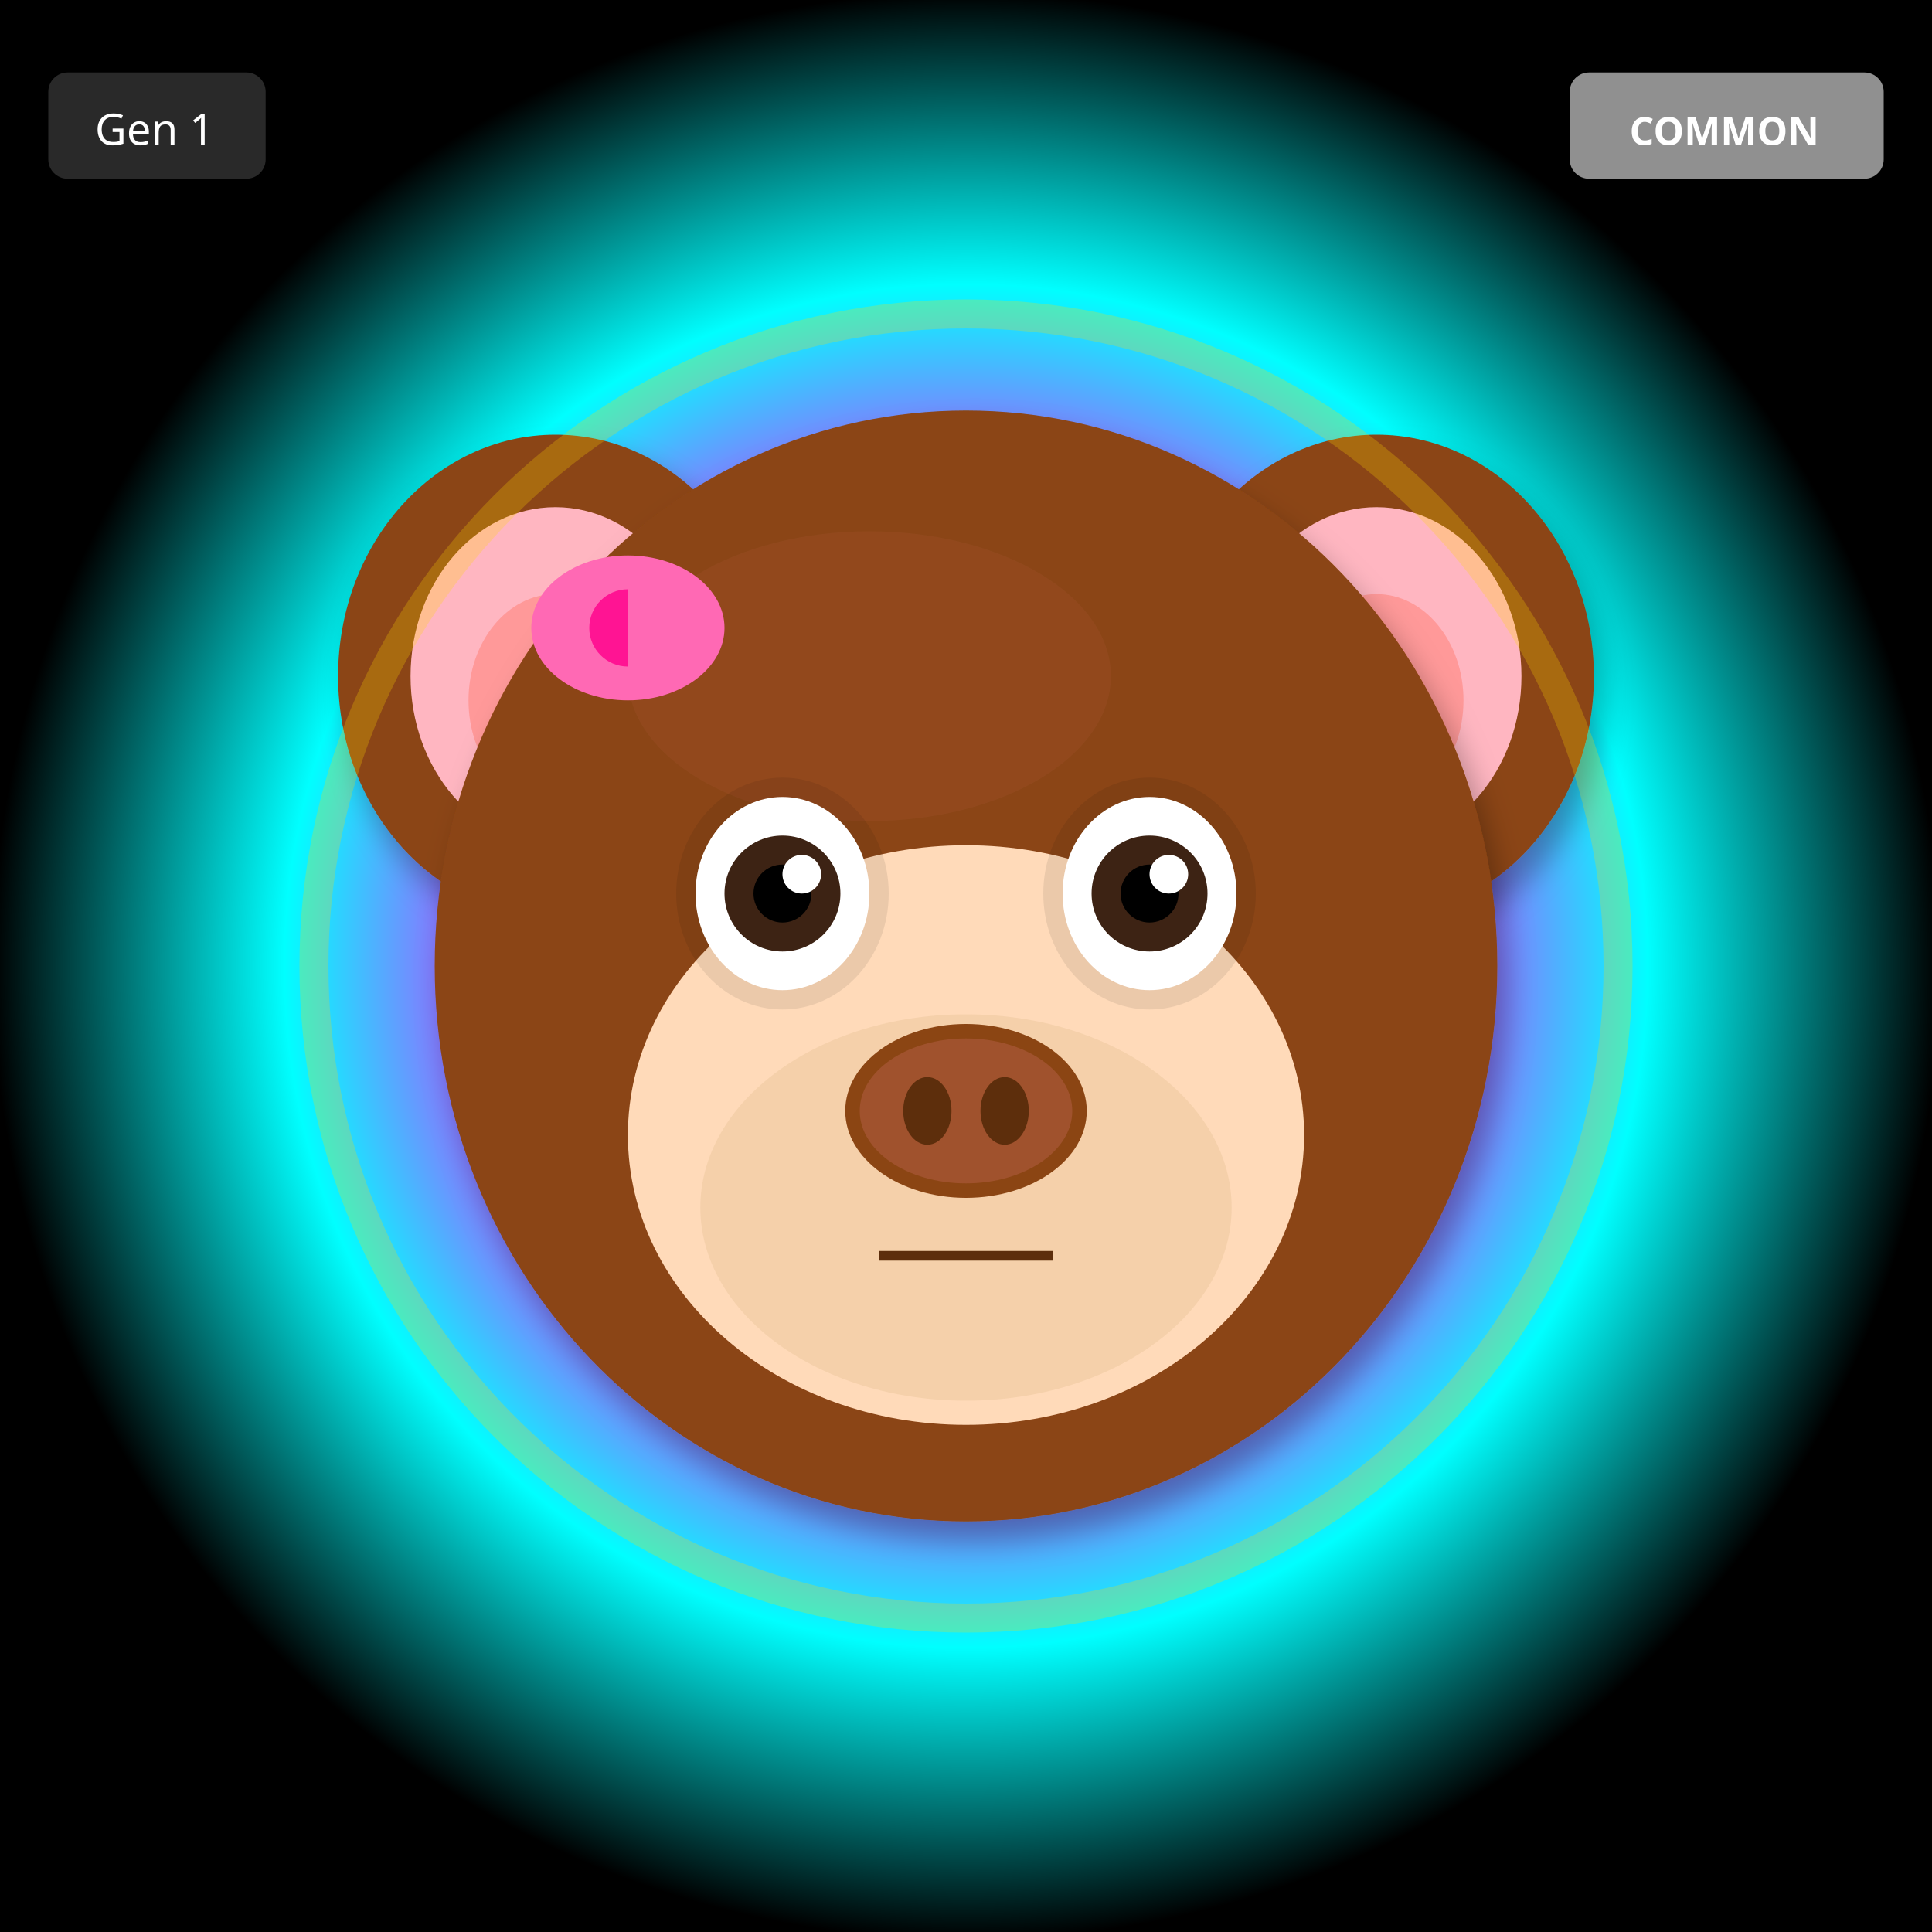
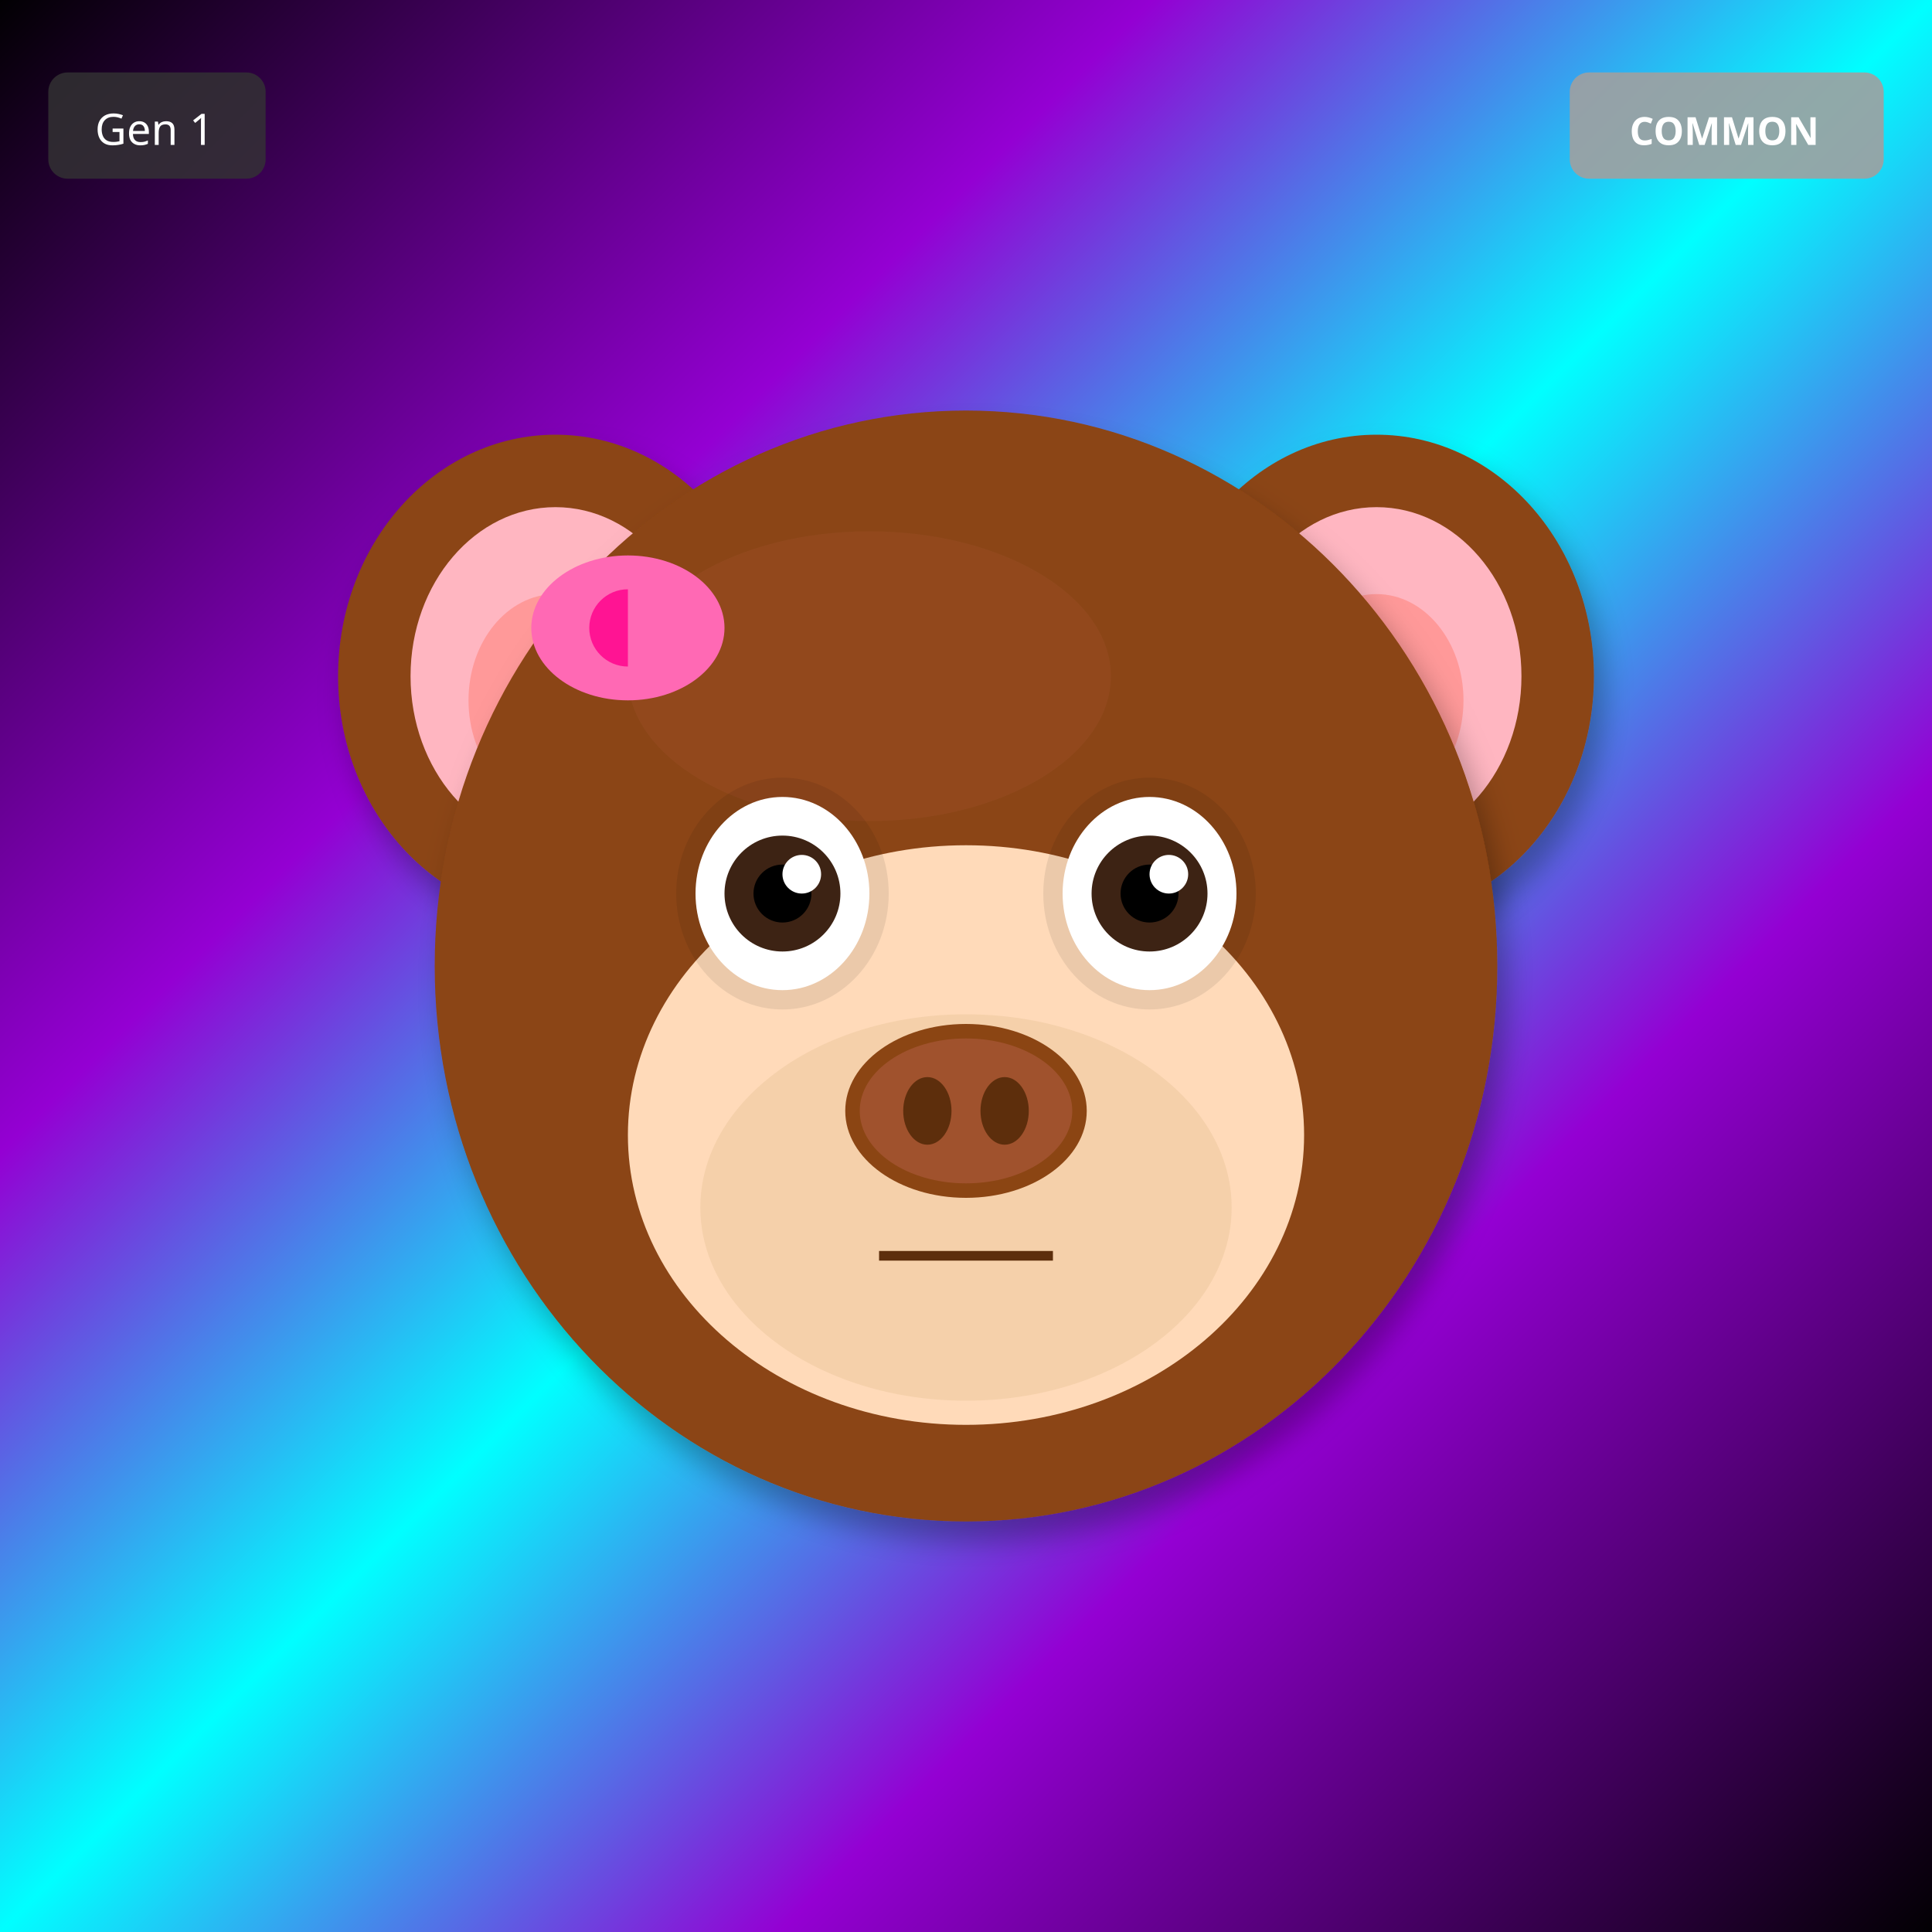
<svg xmlns="http://www.w3.org/2000/svg" width="400" height="400" viewBox="0 0 400 400">
  <defs>
    <filter id="shadow" x="-20%" y="-20%" width="140%" height="140%">
      <feDropShadow dx="2" dy="4" stdDeviation="3" flood-opacity="0.3" />
    </filter>
    <filter id="glow" x="-50%" y="-50%" width="200%" height="200%">
      <feGaussianBlur stdDeviation="8" result="blur" />
      <feMerge>
        <feMergeNode in="blur" />
        <feMergeNode in="SourceGraphic" />
      </feMerge>
    </filter>
    <linearGradient id="rainbow-body" x1="0%" y1="0%" x2="100%" y2="100%">
      <stop offset="0%" stop-color="#FF6B6B" />
      <stop offset="25%" stop-color="#FFE66D" />
      <stop offset="50%" stop-color="#4ECDC4" />
      <stop offset="75%" stop-color="#45B7D1" />
      <stop offset="100%" stop-color="#DDA0DD" />
    </linearGradient>
    <radialGradient id="galaxy-body" cx="30%" cy="30%">
      <stop offset="0%" stop-color="#E6E6FA" />
      <stop offset="50%" stop-color="#9370DB" />
      <stop offset="100%" stop-color="#1A0033" />
    </radialGradient>
    <linearGradient id="holo-body" x1="0%" y1="0%" x2="100%" y2="100%">
      <stop offset="0%" stop-color="#FF00FF" />
      <stop offset="50%" stop-color="#00FFFF" />
      <stop offset="100%" stop-color="#FFFF00" />
    </linearGradient>
    <linearGradient id="sky-gradient" x1="0%" y1="0%" x2="0%" y2="100%">
      <stop offset="0%" stop-color="#87CEEB" />
      <stop offset="100%" stop-color="#E0F4FF" />
    </linearGradient>
    <linearGradient id="grass-gradient" x1="0%" y1="0%" x2="0%" y2="100%">
      <stop offset="0%" stop-color="#90EE90" />
      <stop offset="100%" stop-color="#228B22" />
    </linearGradient>
    <linearGradient id="sunset-gradient" x1="0%" y1="0%" x2="0%" y2="100%">
      <stop offset="0%" stop-color="#FF6B6B" />
      <stop offset="50%" stop-color="#FFE66D" />
      <stop offset="100%" stop-color="#4ECDC4" />
    </linearGradient>
    <linearGradient id="aurora-gradient" x1="0%" y1="0%" x2="100%" y2="100%">
      <stop offset="0%" stop-color="#0D1B2A" />
      <stop offset="30%" stop-color="#00FF7F" />
      <stop offset="70%" stop-color="#FF00FF" />
      <stop offset="100%" stop-color="#0D1B2A" />
    </linearGradient>
    <radialGradient id="multiverse-gradient" cx="50%" cy="50%">
      <stop offset="0%" stop-color="#FFD700" />
      <stop offset="40%" stop-color="#FF00FF" />
      <stop offset="70%" stop-color="#00FFFF" />
      <stop offset="100%" stop-color="#000" />
    </radialGradient>
    <linearGradient id="rift-gradient" x1="0%" y1="0%" x2="100%" y2="100%">
      <stop offset="0%" stop-color="#000" />
      <stop offset="30%" stop-color="#9400D3" />
      <stop offset="50%" stop-color="#00FFFF" />
      <stop offset="70%" stop-color="#9400D3" />
      <stop offset="100%" stop-color="#000" />
    </linearGradient>
    <linearGradient id="heaven-gradient" x1="0%" y1="0%" x2="0%" y2="100%">
      <stop offset="0%" stop-color="#FFF" />
      <stop offset="50%" stop-color="#FFD700" stop-opacity="0.3" />
      <stop offset="100%" stop-color="#F0F8FF" />
    </linearGradient>
    <clipPath id="head-clip">
      <ellipse cx="200" cy="200" rx="110" ry="115" />
    </clipPath>
  </defs>
-   <rect width="400" height="400" fill="url(#multiverse-gradient)" />
+   <rect width="400" height="400" fill="url(#rift-gradient)" />
  <ellipse cx="115" cy="140" rx="45" ry="50" fill="#8B4513" filter="url(#shadow)" />
  <ellipse cx="115" cy="140" rx="30" ry="35" fill="#FFB6C1" />
  <ellipse cx="115" cy="145" rx="18" ry="22" fill="#FF9999" />
  <ellipse cx="285" cy="140" rx="45" ry="50" fill="#8B4513" filter="url(#shadow)" />
  <ellipse cx="285" cy="140" rx="30" ry="35" fill="#FFB6C1" />
  <ellipse cx="285" cy="145" rx="18" ry="22" fill="#FF9999" />
  <ellipse cx="200" cy="200" rx="110" ry="115" fill="#8B4513" filter="url(#shadow)" />
  <ellipse cx="180" cy="140" rx="50" ry="30" fill="#A0522D" opacity="0.3" />
  <ellipse cx="200" cy="235" rx="70" ry="60" fill="#FFDAB9" />
  <ellipse cx="200" cy="250" rx="55" ry="40" fill="#DEB887" opacity="0.3" />
  <ellipse cx="162" cy="185" rx="22" ry="24" fill="#000" opacity="0.08" />
  <ellipse cx="238" cy="185" rx="22" ry="24" fill="#000" opacity="0.08" />
  <ellipse cx="162" cy="185" rx="18" ry="20" fill="white" />
  <circle cx="162" cy="185" r="12" fill="#3D2314" />
  <circle cx="162" cy="185" r="6" fill="#000" />
  <circle cx="166" cy="181" r="4" fill="white" />
  <ellipse cx="238" cy="185" rx="18" ry="20" fill="white" />
  <circle cx="238" cy="185" r="12" fill="#3D2314" />
  <circle cx="238" cy="185" r="6" fill="#000" />
  <circle cx="242" cy="181" r="4" fill="white" />
  <g>
    <ellipse cx="200" cy="230" rx="25" ry="18" fill="#8B4513" />
    <ellipse cx="200" cy="230" rx="22" ry="15" fill="#A0522D" />
    <ellipse cx="192" cy="230" rx="5" ry="7" fill="#5D2E0C" />
    <ellipse cx="208" cy="230" rx="5" ry="7" fill="#5D2E0C" />
  </g>
  <line x1="182" y1="260" x2="218" y2="260" stroke="#5D2E0C" stroke-width="2" />
  <ellipse cx="130" cy="130" rx="20" ry="15" fill="#FF69B4" />
  <ellipse cx="130" cy="130" rx="8" ry="8" fill="#FF1493" />
  <polygon points="130,115 145,130 130,145" fill="#FF69B4" />
-   <circle cx="200" cy="200" r="135" fill="none" stroke="#FFD700" stroke-width="6" opacity="0.25" />
  <g transform="translate(325, 15)">
    <rect width="65" height="22" rx="4" fill="#A0A0A0" opacity="0.9" />
    <text x="32" y="15" font-size="8" fill="#FFF" text-anchor="middle" font-family="sans-serif" font-weight="bold">COMMON</text>
  </g>
  <g transform="translate(10, 15)">
    <rect width="45" height="22" rx="4" fill="#333" opacity="0.8" />
    <text x="22" y="15" font-size="9" fill="#FFF" text-anchor="middle" font-family="sans-serif">Gen 1</text>
  </g>
</svg>
